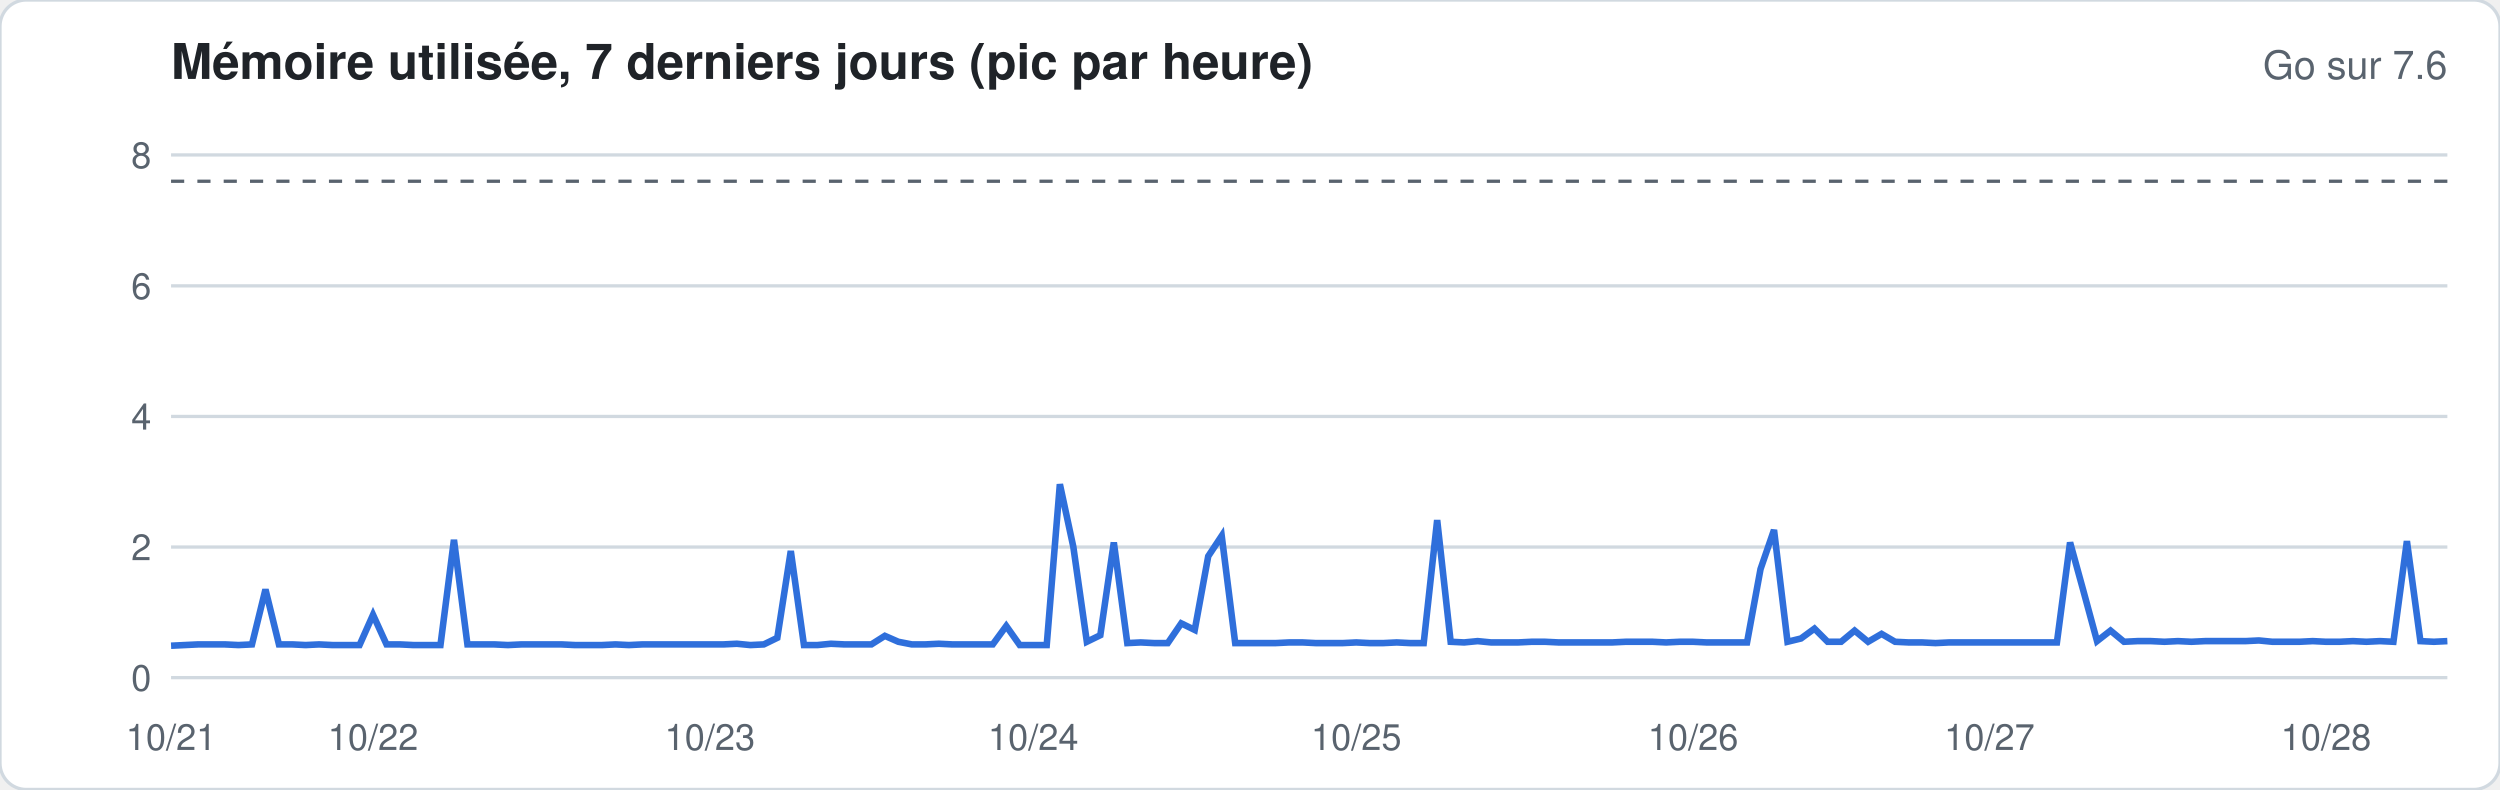
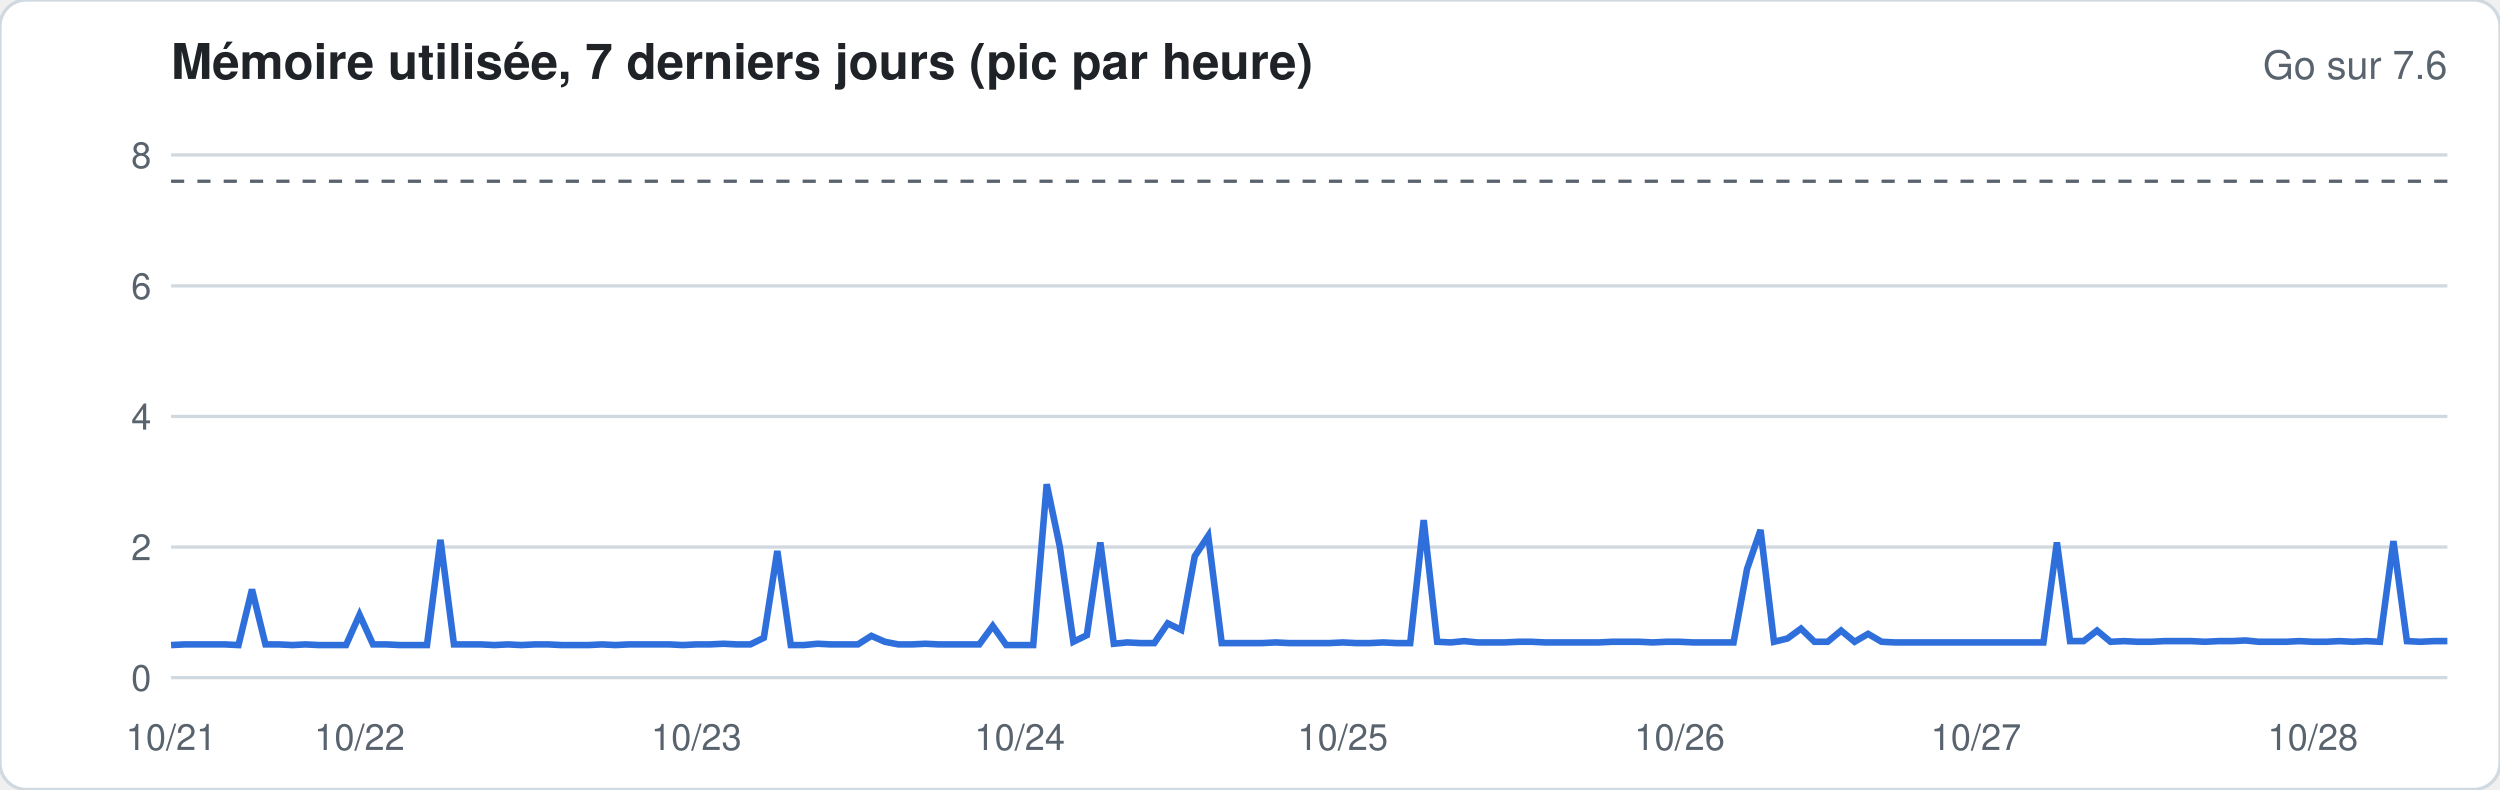
<svg xmlns="http://www.w3.org/2000/svg" width="760" height="240" viewBox="0 0 760 240" font-family="-apple-system,Segoe UI,Helvetica,Arial,sans-serif">
  <rect width="760" height="240" rx="8" fill="#ffffff" stroke="#d1d9e0" />
  <text x="52" y="24" font-size="15" font-weight="600" fill="#1f2328">Mémoire utilisée, 7 derniers jours (pic par heure)</text>
  <text x="744" y="24" font-size="12" fill="#59636e" text-anchor="end">Go sur 7.6</text>
  <line x1="52" x2="744" y1="206.0" y2="206.0" stroke="#d1d9e0" stroke-width="1" />
  <text x="46" y="210.0" font-size="11" fill="#59636e" text-anchor="end">0</text>
  <line x1="52" x2="744" y1="166.3" y2="166.3" stroke="#d1d9e0" stroke-width="1" />
  <text x="46" y="170.3" font-size="11" fill="#59636e" text-anchor="end">2</text>
  <line x1="52" x2="744" y1="126.6" y2="126.6" stroke="#d1d9e0" stroke-width="1" />
  <text x="46" y="130.6" font-size="11" fill="#59636e" text-anchor="end">4</text>
  <line x1="52" x2="744" y1="86.9" y2="86.9" stroke="#d1d9e0" stroke-width="1" />
  <text x="46" y="90.9" font-size="11" fill="#59636e" text-anchor="end">6</text>
  <line x1="52" x2="744" y1="47.1" y2="47.1" stroke="#d1d9e0" stroke-width="1" />
  <text x="46" y="51.1" font-size="11" fill="#59636e" text-anchor="end">8</text>
  <line x1="52" x2="744" y1="55.1" y2="55.1" stroke="#59636e" stroke-dasharray="4 4" />
-   <polyline fill="none" stroke="#2f6fdb" stroke-width="2" points="52.0,196.3 56.1,196.1 60.2,195.9 64.3,195.9 68.4,195.9 72.5,196.1 76.6,195.9 80.7,179.2 84.8,195.9 88.9,195.9 92.9,196.1 97.0,195.9 101.1,196.1 105.2,196.1 109.3,196.1 113.4,186.9 117.5,195.9 121.6,195.9 125.7,196.1 129.8,196.1 133.9,196.1 138.0,164.1 142.1,195.9 146.2,195.9 150.3,195.9 154.4,196.1 158.5,195.9 162.6,195.9 166.7,195.9 170.7,195.9 174.8,196.1 178.9,196.1 183.0,196.1 187.1,195.9 191.2,196.1 195.3,195.9 199.4,195.9 203.5,195.9 207.6,195.9 211.7,195.9 215.8,195.9 219.9,195.9 224.0,195.7 228.1,196.1 232.2,195.9 236.3,193.9 240.4,167.5 244.4,196.1 248.5,196.1 252.6,195.7 256.7,195.9 260.8,195.9 264.9,195.9 269.0,193.3 273.1,195.1 277.2,195.9 281.3,195.9 285.4,195.7 289.5,195.9 293.6,195.9 297.7,195.9 301.8,195.9 305.9,190.3 310.0,196.1 314.1,196.1 318.2,196.1 322.2,147.2 326.3,166.3 330.4,195.1 334.5,193.1 338.6,164.9 342.7,195.5 346.8,195.3 350.9,195.5 355.0,195.5 359.1,189.5 363.2,191.5 367.3,169.1 371.4,162.9 375.5,195.5 379.6,195.5 383.7,195.5 387.8,195.5 391.9,195.3 396.0,195.3 400.0,195.5 404.1,195.5 408.2,195.5 412.3,195.3 416.4,195.5 420.5,195.5 424.6,195.3 428.7,195.5 432.8,195.5 436.9,158.1 441.0,195.1 445.1,195.3 449.2,194.9 453.3,195.3 457.4,195.3 461.5,195.3 465.6,195.1 469.7,195.1 473.8,195.3 477.8,195.3 481.9,195.3 486.0,195.3 490.1,195.3 494.2,195.1 498.3,195.1 502.4,195.1 506.5,195.3 510.6,195.1 514.7,195.1 518.8,195.3 522.9,195.3 527.0,195.3 531.1,195.3 535.2,173.0 539.3,161.1 543.4,195.1 547.5,194.1 551.6,191.1 555.6,195.1 559.7,195.1 563.8,191.7 567.9,195.1 572.0,192.7 576.1,195.1 580.2,195.3 584.3,195.3 588.4,195.5 592.5,195.3 596.6,195.3 600.7,195.3 604.8,195.3 608.9,195.3 613.0,195.3 617.1,195.3 621.2,195.3 625.3,195.3 629.3,164.9 633.4,179.8 637.5,194.9 641.6,191.7 645.7,195.1 649.8,194.9 653.9,194.9 658.0,195.1 662.1,194.9 666.2,195.1 670.3,194.9 674.4,194.9 678.5,194.9 682.6,194.9 686.7,194.7 690.8,195.1 694.9,195.1 699.0,195.1 703.1,194.9 707.1,195.1 711.2,195.1 715.3,194.9 719.4,195.1 723.5,194.9 727.6,195.1 731.7,164.5 735.8,194.9 739.9,195.1 744.0,194.9" />
+   <polyline fill="none" stroke="#2f6fdb" stroke-width="2" points="52.0,196.1 56.1,195.9 60.2,195.9 64.3,195.9 68.4,195.9 72.5,196.1 76.6,179.2 80.7,195.9 84.8,195.9 88.9,196.1 92.9,195.9 97.0,196.1 101.1,196.1 105.2,196.1 109.3,186.9 113.4,195.9 117.5,195.9 121.6,196.1 125.7,196.1 129.8,196.1 133.9,164.1 138.0,195.9 142.1,195.9 146.2,195.9 150.3,196.1 154.4,195.9 158.5,196.1 162.6,195.9 166.7,195.9 170.7,196.1 174.8,196.1 178.9,196.1 183.0,195.9 187.1,196.1 191.2,195.9 195.3,195.9 199.4,195.9 203.5,195.9 207.6,196.1 211.7,195.9 215.8,195.9 219.9,195.7 224.0,195.9 228.1,195.9 232.2,193.9 236.3,167.5 240.4,196.1 244.4,196.1 248.5,195.7 252.6,195.9 256.7,195.9 260.8,195.9 264.9,193.3 269.0,195.1 273.1,195.9 277.2,195.9 281.3,195.7 285.4,195.9 289.5,195.9 293.6,195.9 297.7,195.9 301.8,190.3 305.9,196.1 310.0,196.1 314.1,196.1 318.2,147.2 322.2,166.3 326.3,195.1 330.4,193.1 334.5,164.9 338.6,195.7 342.7,195.3 346.8,195.5 350.9,195.5 355.0,189.5 359.1,191.5 363.2,169.1 367.3,162.9 371.4,195.5 375.5,195.5 379.6,195.5 383.7,195.5 387.8,195.3 391.9,195.5 396.0,195.5 400.0,195.5 404.1,195.5 408.2,195.3 412.3,195.5 416.4,195.5 420.5,195.3 424.6,195.5 428.7,195.5 432.8,158.1 436.9,195.1 441.0,195.3 445.1,194.9 449.2,195.3 453.3,195.3 457.4,195.3 461.5,195.1 465.6,195.1 469.7,195.3 473.8,195.3 477.8,195.3 481.9,195.3 486.0,195.3 490.1,195.1 494.2,195.1 498.3,195.1 502.4,195.3 506.5,195.1 510.6,195.1 514.7,195.3 518.8,195.3 522.9,195.3 527.0,195.3 531.1,173.0 535.2,161.1 539.3,195.1 543.4,194.1 547.5,191.1 551.6,195.1 555.6,195.1 559.7,191.7 563.8,195.1 567.9,192.7 572.0,195.1 576.1,195.3 580.2,195.3 584.3,195.3 588.4,195.3 592.5,195.3 596.6,195.3 600.7,195.3 604.8,195.3 608.9,195.3 613.0,195.3 617.1,195.3 621.2,195.3 625.3,164.9 629.3,194.9 633.4,194.9 637.5,191.7 641.6,195.1 645.7,194.9 649.8,195.1 653.9,195.1 658.0,194.9 662.1,194.9 666.2,194.9 670.3,195.1 674.4,194.9 678.5,194.9 682.6,194.7 686.7,195.1 690.8,195.1 694.9,195.1 699.0,194.9 703.1,195.1 707.1,195.1 711.2,194.9 715.3,195.1 719.4,194.9 723.5,195.1 727.6,164.5 731.7,194.9 735.8,195.1 739.9,194.9 744.0,194.9" />
  <text x="52.0" y="228" font-size="11" fill="#59636e" text-anchor="middle">10/21</text>
-   <text x="113.4" y="228" font-size="11" fill="#59636e" text-anchor="middle">10/22</text>
-   <text x="215.8" y="228" font-size="11" fill="#59636e" text-anchor="middle">10/23</text>
-   <text x="314.1" y="228" font-size="11" fill="#59636e" text-anchor="middle">10/24</text>
-   <text x="412.3" y="228" font-size="11" fill="#59636e" text-anchor="middle">10/25</text>
-   <text x="514.7" y="228" font-size="11" fill="#59636e" text-anchor="middle">10/26</text>
-   <text x="604.8" y="228" font-size="11" fill="#59636e" text-anchor="middle">10/27</text>
-   <text x="707.1" y="228" font-size="11" fill="#59636e" text-anchor="middle">10/28</text>
+   <text x="109.3" y="228" font-size="11" fill="#59636e" text-anchor="middle">10/22</text>
+   <text x="211.7" y="228" font-size="11" fill="#59636e" text-anchor="middle">10/23</text>
+   <text x="310.0" y="228" font-size="11" fill="#59636e" text-anchor="middle">10/24</text>
+   <text x="408.2" y="228" font-size="11" fill="#59636e" text-anchor="middle">10/25</text>
+   <text x="510.6" y="228" font-size="11" fill="#59636e" text-anchor="middle">10/26</text>
+   <text x="600.7" y="228" font-size="11" fill="#59636e" text-anchor="middle">10/27</text>
+   <text x="703.1" y="228" font-size="11" fill="#59636e" text-anchor="middle">10/28</text>
</svg>
